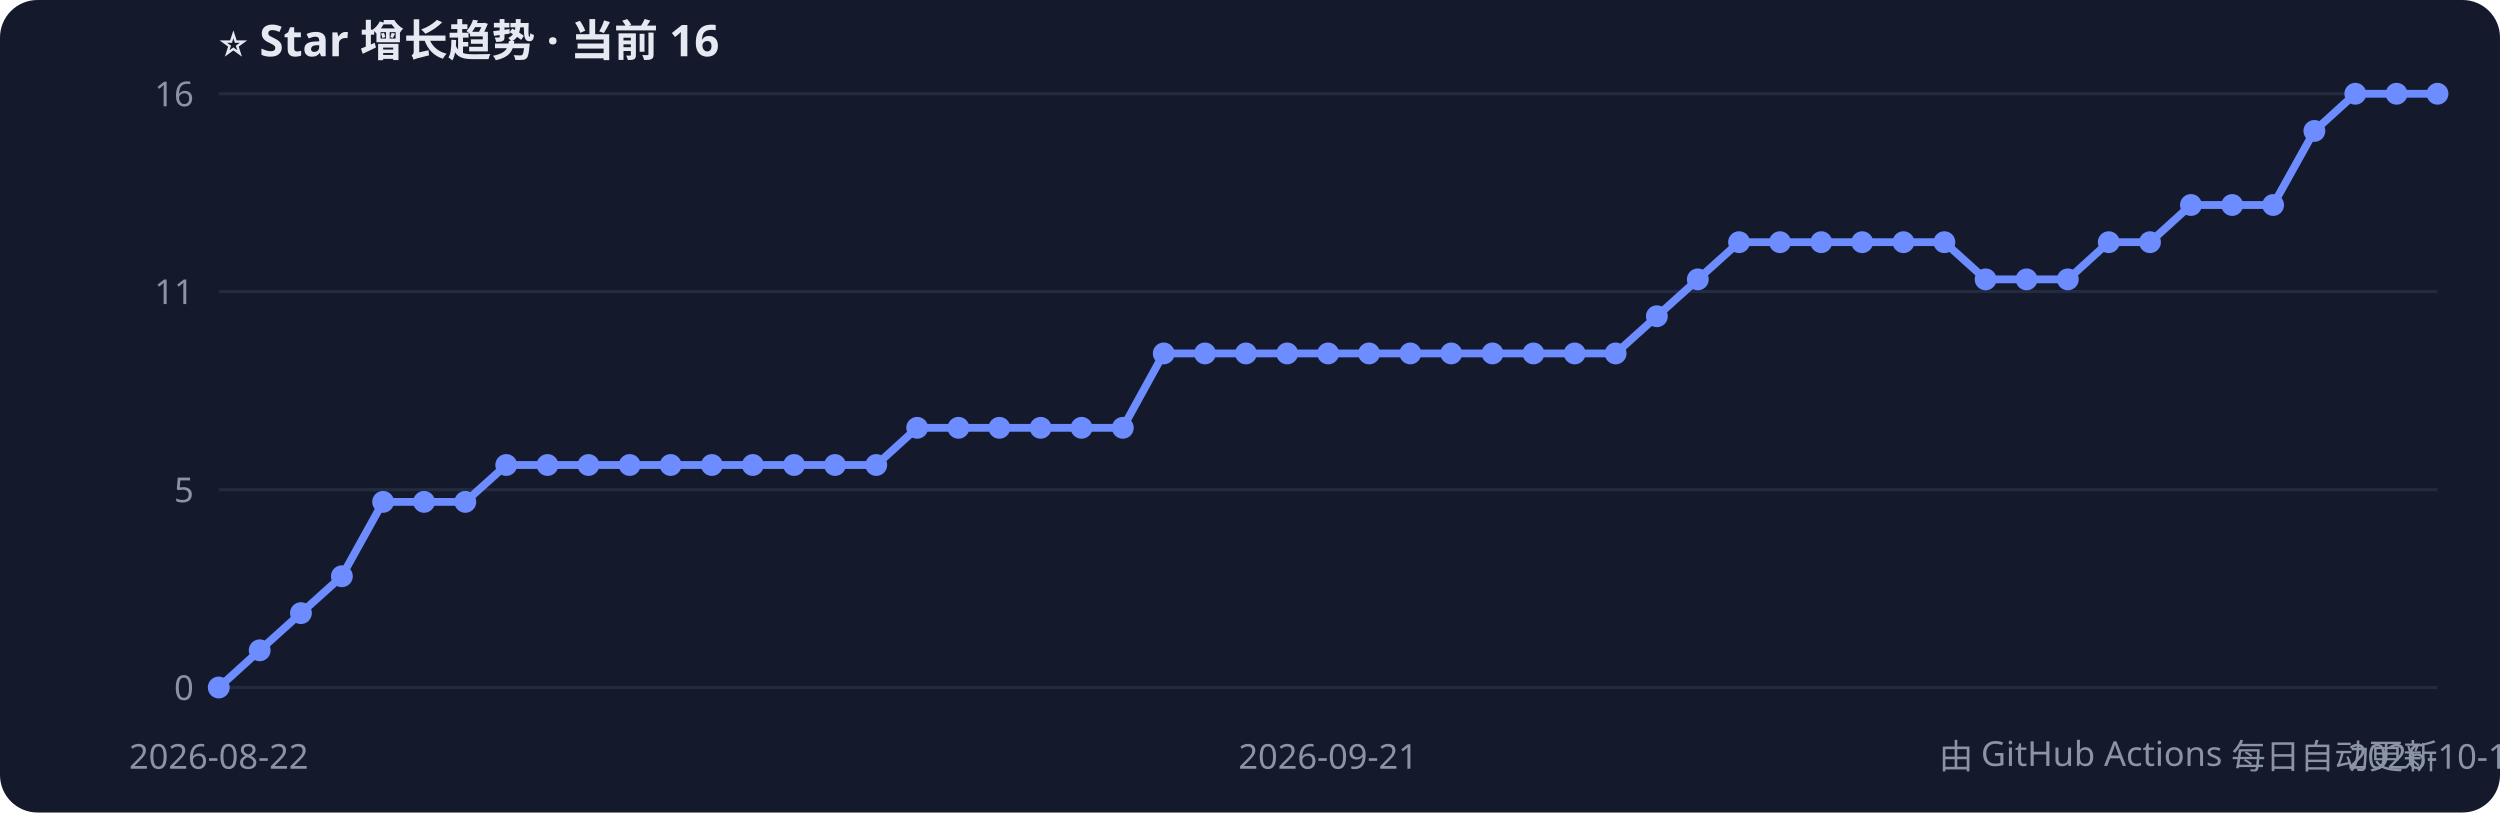
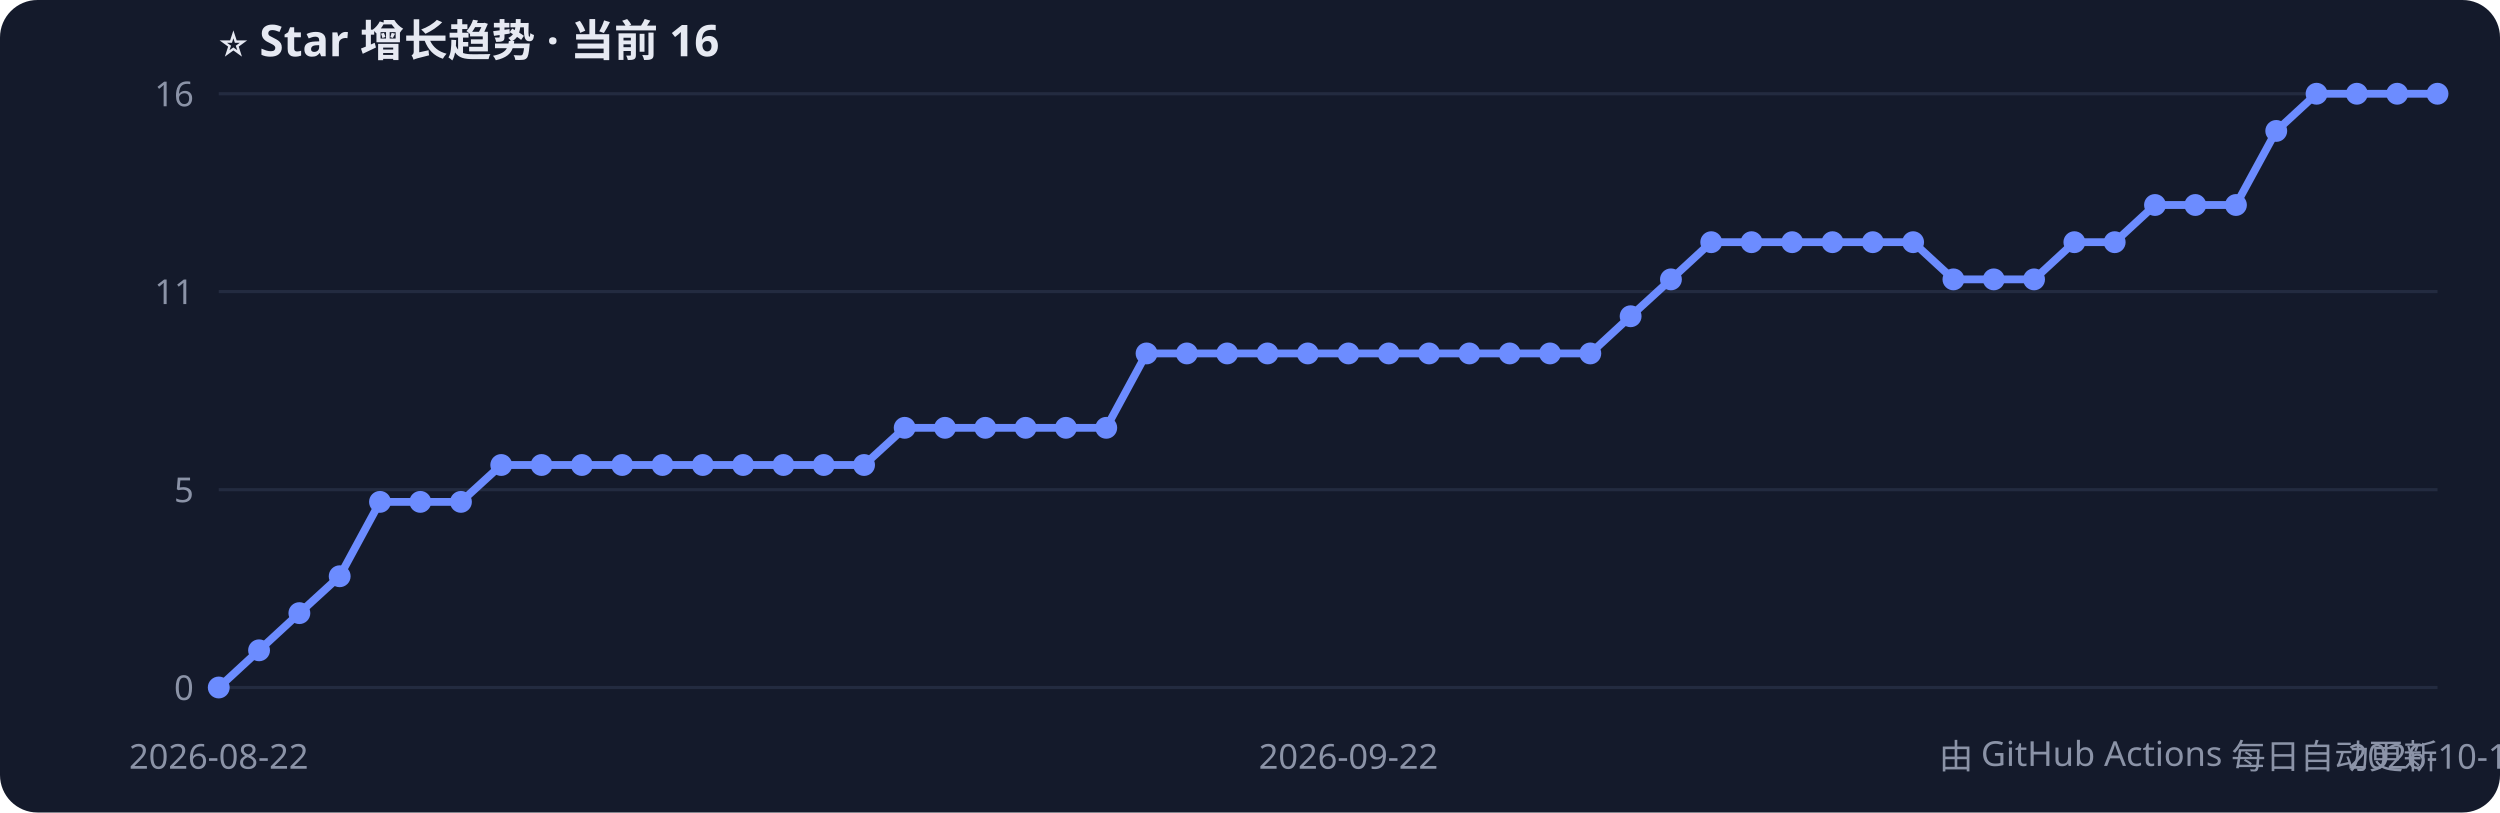
<svg xmlns="http://www.w3.org/2000/svg" width="800" height="260" style="font-family:Segoe UI,PingFang SC,sans-serif">
  <rect width="800" height="260" rx="12" fill="#141a2b" />
  <text x="70" y="18" fill="#e6e9f2" font-size="14" font-weight="bold">⭐ Star 增长趋势 · 当前 16</text>
  <line x1="70" y1="220.0" x2="780" y2="220.0" stroke="#232b40" />
  <text x="62" y="224.0" fill="#8b93a7" font-size="11" text-anchor="end">0</text>
  <line x1="70" y1="156.7" x2="780" y2="156.7" stroke="#232b40" />
  <text x="62" y="160.7" fill="#8b93a7" font-size="11" text-anchor="end">5</text>
  <line x1="70" y1="93.3" x2="780" y2="93.3" stroke="#232b40" />
  <text x="62" y="97.3" fill="#8b93a7" font-size="11" text-anchor="end">11</text>
  <line x1="70" y1="30.0" x2="780" y2="30.0" stroke="#232b40" />
  <text x="62" y="34.0" fill="#8b93a7" font-size="11" text-anchor="end">16</text>
-   <polyline points="70.0,220.0 83.1,208.1 96.3,196.2 109.4,184.4 122.6,160.6 135.7,160.6 148.9,160.6 162.0,148.8 175.2,148.8 188.3,148.8 201.5,148.8 214.6,148.8 227.8,148.8 240.9,148.8 254.1,148.8 267.2,148.8 280.4,148.8 293.5,136.9 306.7,136.9 319.8,136.9 333.0,136.9 346.1,136.9 359.3,136.9 372.4,113.1 385.6,113.1 398.7,113.1 411.9,113.1 425.0,113.1 438.1,113.1 451.3,113.1 464.4,113.1 477.6,113.1 490.7,113.1 503.9,113.1 517.0,113.1 530.2,101.2 543.3,89.4 556.5,77.5 569.6,77.5 582.8,77.5 595.9,77.5 609.1,77.5 622.2,77.5 635.4,89.4 648.5,89.4 661.7,89.4 674.8,77.5 688.0,77.5 701.1,65.6 714.3,65.6 727.4,65.6 740.6,41.9 753.7,30.0 766.9,30.0 780.0,30.0" fill="none" stroke="#6c8cff" stroke-width="2.5" />
+   <polyline points="70.0,220.0 82.9,208.1 95.8,196.2 108.7,184.4 121.6,160.6 134.5,160.6 147.5,160.6 160.4,148.8 173.3,148.8 186.2,148.8 199.1,148.8 212.0,148.8 224.9,148.8 237.8,148.8 250.7,148.8 263.6,148.8 276.5,148.8 289.5,136.9 302.4,136.9 315.3,136.9 328.2,136.9 341.1,136.9 354.0,136.9 366.9,113.1 379.8,113.1 392.7,113.1 405.6,113.1 418.5,113.1 431.5,113.1 444.4,113.1 457.3,113.1 470.2,113.1 483.1,113.1 496.0,113.1 508.9,113.1 521.8,101.2 534.7,89.4 547.6,77.5 560.5,77.5 573.5,77.5 586.4,77.5 599.3,77.5 612.2,77.5 625.1,89.4 638.0,89.4 650.9,89.4 663.8,77.5 676.7,77.5 689.6,65.6 702.5,65.6 715.5,65.6 728.4,41.9 741.3,30.0 754.2,30.0 767.1,30.0 780.0,30.0" fill="none" stroke="#6c8cff" stroke-width="2.5" />
  <circle cx="70.0" cy="220.0" r="3.5" fill="#6c8cff" />
-   <circle cx="83.1" cy="208.1" r="3.5" fill="#6c8cff" />
-   <circle cx="96.3" cy="196.2" r="3.5" fill="#6c8cff" />
-   <circle cx="109.4" cy="184.4" r="3.5" fill="#6c8cff" />
-   <circle cx="122.6" cy="160.6" r="3.5" fill="#6c8cff" />
-   <circle cx="135.7" cy="160.6" r="3.5" fill="#6c8cff" />
-   <circle cx="148.9" cy="160.6" r="3.5" fill="#6c8cff" />
-   <circle cx="162.0" cy="148.8" r="3.5" fill="#6c8cff" />
-   <circle cx="175.2" cy="148.8" r="3.5" fill="#6c8cff" />
-   <circle cx="188.3" cy="148.8" r="3.5" fill="#6c8cff" />
-   <circle cx="201.5" cy="148.8" r="3.5" fill="#6c8cff" />
-   <circle cx="214.6" cy="148.8" r="3.5" fill="#6c8cff" />
-   <circle cx="227.8" cy="148.8" r="3.5" fill="#6c8cff" />
-   <circle cx="240.9" cy="148.8" r="3.5" fill="#6c8cff" />
-   <circle cx="254.1" cy="148.8" r="3.5" fill="#6c8cff" />
-   <circle cx="267.2" cy="148.8" r="3.5" fill="#6c8cff" />
-   <circle cx="280.4" cy="148.8" r="3.5" fill="#6c8cff" />
-   <circle cx="293.5" cy="136.9" r="3.5" fill="#6c8cff" />
-   <circle cx="306.7" cy="136.9" r="3.5" fill="#6c8cff" />
-   <circle cx="319.8" cy="136.9" r="3.5" fill="#6c8cff" />
-   <circle cx="333.0" cy="136.9" r="3.5" fill="#6c8cff" />
-   <circle cx="346.1" cy="136.9" r="3.5" fill="#6c8cff" />
-   <circle cx="359.3" cy="136.9" r="3.5" fill="#6c8cff" />
-   <circle cx="372.4" cy="113.1" r="3.5" fill="#6c8cff" />
-   <circle cx="385.6" cy="113.1" r="3.5" fill="#6c8cff" />
-   <circle cx="398.7" cy="113.1" r="3.5" fill="#6c8cff" />
-   <circle cx="411.9" cy="113.1" r="3.5" fill="#6c8cff" />
-   <circle cx="425.0" cy="113.1" r="3.5" fill="#6c8cff" />
-   <circle cx="438.1" cy="113.1" r="3.5" fill="#6c8cff" />
-   <circle cx="451.3" cy="113.1" r="3.5" fill="#6c8cff" />
-   <circle cx="464.4" cy="113.1" r="3.5" fill="#6c8cff" />
-   <circle cx="477.6" cy="113.1" r="3.5" fill="#6c8cff" />
-   <circle cx="490.7" cy="113.1" r="3.5" fill="#6c8cff" />
-   <circle cx="503.9" cy="113.1" r="3.5" fill="#6c8cff" />
-   <circle cx="517.0" cy="113.1" r="3.5" fill="#6c8cff" />
-   <circle cx="530.2" cy="101.2" r="3.5" fill="#6c8cff" />
-   <circle cx="543.3" cy="89.4" r="3.5" fill="#6c8cff" />
-   <circle cx="556.5" cy="77.5" r="3.5" fill="#6c8cff" />
-   <circle cx="569.6" cy="77.5" r="3.5" fill="#6c8cff" />
-   <circle cx="582.8" cy="77.5" r="3.5" fill="#6c8cff" />
-   <circle cx="595.9" cy="77.5" r="3.5" fill="#6c8cff" />
-   <circle cx="609.1" cy="77.5" r="3.5" fill="#6c8cff" />
-   <circle cx="622.2" cy="77.5" r="3.5" fill="#6c8cff" />
-   <circle cx="635.4" cy="89.4" r="3.5" fill="#6c8cff" />
-   <circle cx="648.5" cy="89.4" r="3.5" fill="#6c8cff" />
-   <circle cx="661.7" cy="89.4" r="3.5" fill="#6c8cff" />
-   <circle cx="674.8" cy="77.5" r="3.5" fill="#6c8cff" />
-   <circle cx="688.0" cy="77.5" r="3.5" fill="#6c8cff" />
-   <circle cx="701.1" cy="65.6" r="3.5" fill="#6c8cff" />
-   <circle cx="714.3" cy="65.6" r="3.5" fill="#6c8cff" />
-   <circle cx="727.4" cy="65.6" r="3.5" fill="#6c8cff" />
-   <circle cx="740.6" cy="41.9" r="3.5" fill="#6c8cff" />
-   <circle cx="753.7" cy="30.0" r="3.5" fill="#6c8cff" />
-   <circle cx="766.9" cy="30.0" r="3.5" fill="#6c8cff" />
+   <circle cx="82.9" cy="208.1" r="3.5" fill="#6c8cff" />
+   <circle cx="95.8" cy="196.2" r="3.5" fill="#6c8cff" />
+   <circle cx="108.7" cy="184.4" r="3.5" fill="#6c8cff" />
+   <circle cx="121.6" cy="160.6" r="3.5" fill="#6c8cff" />
+   <circle cx="134.5" cy="160.6" r="3.5" fill="#6c8cff" />
+   <circle cx="147.5" cy="160.6" r="3.5" fill="#6c8cff" />
+   <circle cx="160.4" cy="148.8" r="3.5" fill="#6c8cff" />
+   <circle cx="173.3" cy="148.8" r="3.5" fill="#6c8cff" />
+   <circle cx="186.2" cy="148.8" r="3.5" fill="#6c8cff" />
+   <circle cx="199.1" cy="148.8" r="3.5" fill="#6c8cff" />
+   <circle cx="212.0" cy="148.8" r="3.5" fill="#6c8cff" />
+   <circle cx="224.9" cy="148.8" r="3.5" fill="#6c8cff" />
+   <circle cx="237.8" cy="148.8" r="3.5" fill="#6c8cff" />
+   <circle cx="250.7" cy="148.8" r="3.5" fill="#6c8cff" />
+   <circle cx="263.6" cy="148.8" r="3.5" fill="#6c8cff" />
+   <circle cx="276.5" cy="148.8" r="3.5" fill="#6c8cff" />
+   <circle cx="289.5" cy="136.9" r="3.5" fill="#6c8cff" />
+   <circle cx="302.4" cy="136.9" r="3.5" fill="#6c8cff" />
+   <circle cx="315.3" cy="136.9" r="3.5" fill="#6c8cff" />
+   <circle cx="328.2" cy="136.9" r="3.5" fill="#6c8cff" />
+   <circle cx="341.1" cy="136.9" r="3.5" fill="#6c8cff" />
+   <circle cx="354.0" cy="136.9" r="3.5" fill="#6c8cff" />
+   <circle cx="366.9" cy="113.1" r="3.5" fill="#6c8cff" />
+   <circle cx="379.8" cy="113.1" r="3.5" fill="#6c8cff" />
+   <circle cx="392.7" cy="113.1" r="3.5" fill="#6c8cff" />
+   <circle cx="405.6" cy="113.1" r="3.5" fill="#6c8cff" />
+   <circle cx="418.5" cy="113.1" r="3.5" fill="#6c8cff" />
+   <circle cx="431.5" cy="113.1" r="3.5" fill="#6c8cff" />
+   <circle cx="444.4" cy="113.1" r="3.5" fill="#6c8cff" />
+   <circle cx="457.3" cy="113.1" r="3.5" fill="#6c8cff" />
+   <circle cx="470.2" cy="113.1" r="3.5" fill="#6c8cff" />
+   <circle cx="483.1" cy="113.1" r="3.5" fill="#6c8cff" />
+   <circle cx="496.0" cy="113.1" r="3.5" fill="#6c8cff" />
+   <circle cx="508.9" cy="113.1" r="3.5" fill="#6c8cff" />
+   <circle cx="521.8" cy="101.2" r="3.5" fill="#6c8cff" />
+   <circle cx="534.7" cy="89.4" r="3.5" fill="#6c8cff" />
+   <circle cx="547.6" cy="77.5" r="3.5" fill="#6c8cff" />
+   <circle cx="560.5" cy="77.5" r="3.5" fill="#6c8cff" />
+   <circle cx="573.5" cy="77.5" r="3.5" fill="#6c8cff" />
+   <circle cx="586.4" cy="77.5" r="3.5" fill="#6c8cff" />
+   <circle cx="599.3" cy="77.5" r="3.5" fill="#6c8cff" />
+   <circle cx="612.2" cy="77.5" r="3.5" fill="#6c8cff" />
+   <circle cx="625.1" cy="89.4" r="3.5" fill="#6c8cff" />
+   <circle cx="638.0" cy="89.4" r="3.5" fill="#6c8cff" />
+   <circle cx="650.9" cy="89.4" r="3.5" fill="#6c8cff" />
+   <circle cx="663.8" cy="77.5" r="3.5" fill="#6c8cff" />
+   <circle cx="676.7" cy="77.5" r="3.5" fill="#6c8cff" />
+   <circle cx="689.6" cy="65.6" r="3.5" fill="#6c8cff" />
+   <circle cx="702.5" cy="65.6" r="3.5" fill="#6c8cff" />
+   <circle cx="715.5" cy="65.6" r="3.5" fill="#6c8cff" />
+   <circle cx="728.4" cy="41.9" r="3.5" fill="#6c8cff" />
+   <circle cx="741.3" cy="30.0" r="3.5" fill="#6c8cff" />
+   <circle cx="754.2" cy="30.0" r="3.5" fill="#6c8cff" />
+   <circle cx="767.1" cy="30.0" r="3.5" fill="#6c8cff" />
  <circle cx="780.0" cy="30.0" r="3.5" fill="#6c8cff" />
  <text x="70.0" y="246" fill="#8b93a7" font-size="11" text-anchor="middle">2026-08-22</text>
-   <text x="425.0" y="246" fill="#8b93a7" font-size="11" text-anchor="middle">2026-09-21</text>
-   <text x="780.0" y="246" fill="#8b93a7" font-size="11" text-anchor="middle">2026-10-18</text>
+   <text x="431.5" y="246" fill="#8b93a7" font-size="11" text-anchor="middle">2026-09-22</text>
+   <text x="780.0" y="246" fill="#8b93a7" font-size="11" text-anchor="middle">2026-10-19</text>
  <text x="780" y="246" fill="#8b93a7" font-size="11" text-anchor="end">由 GitHub Actions 每日自动更新</text>
</svg>
